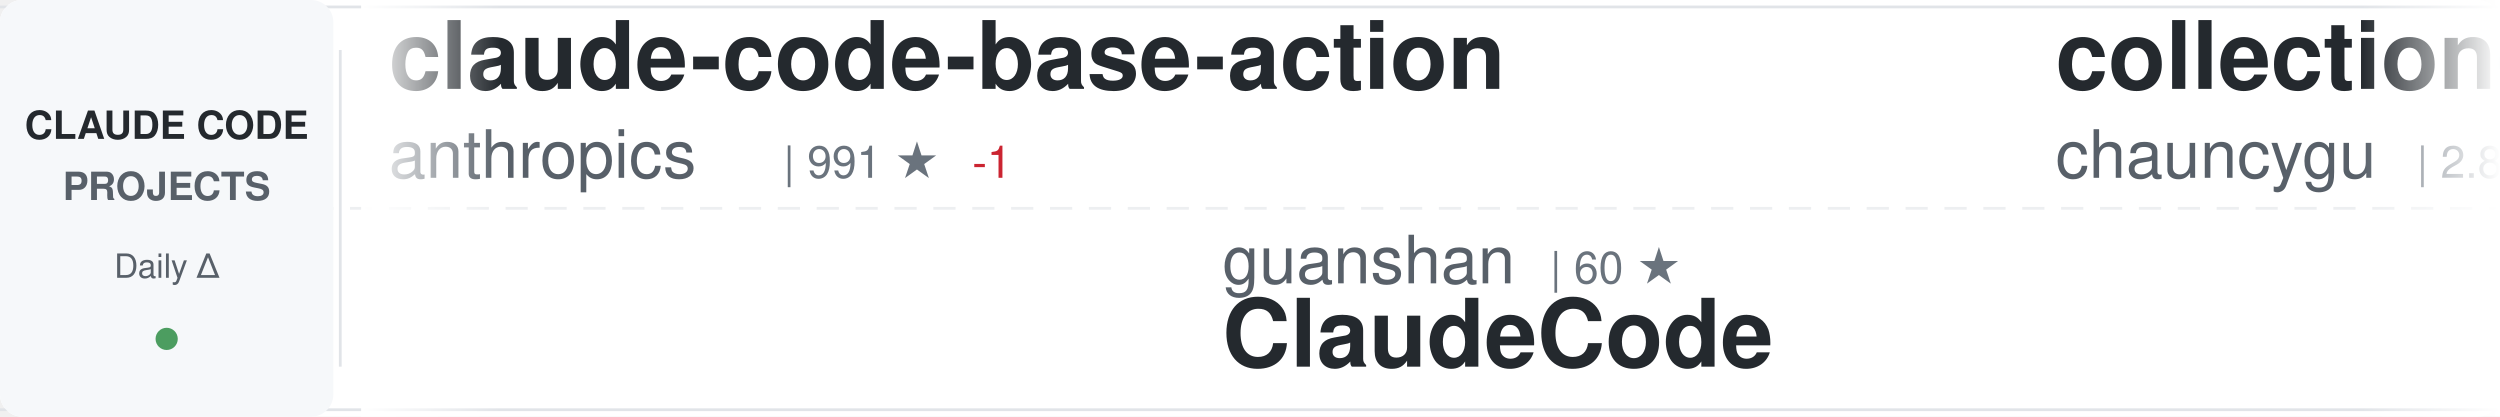
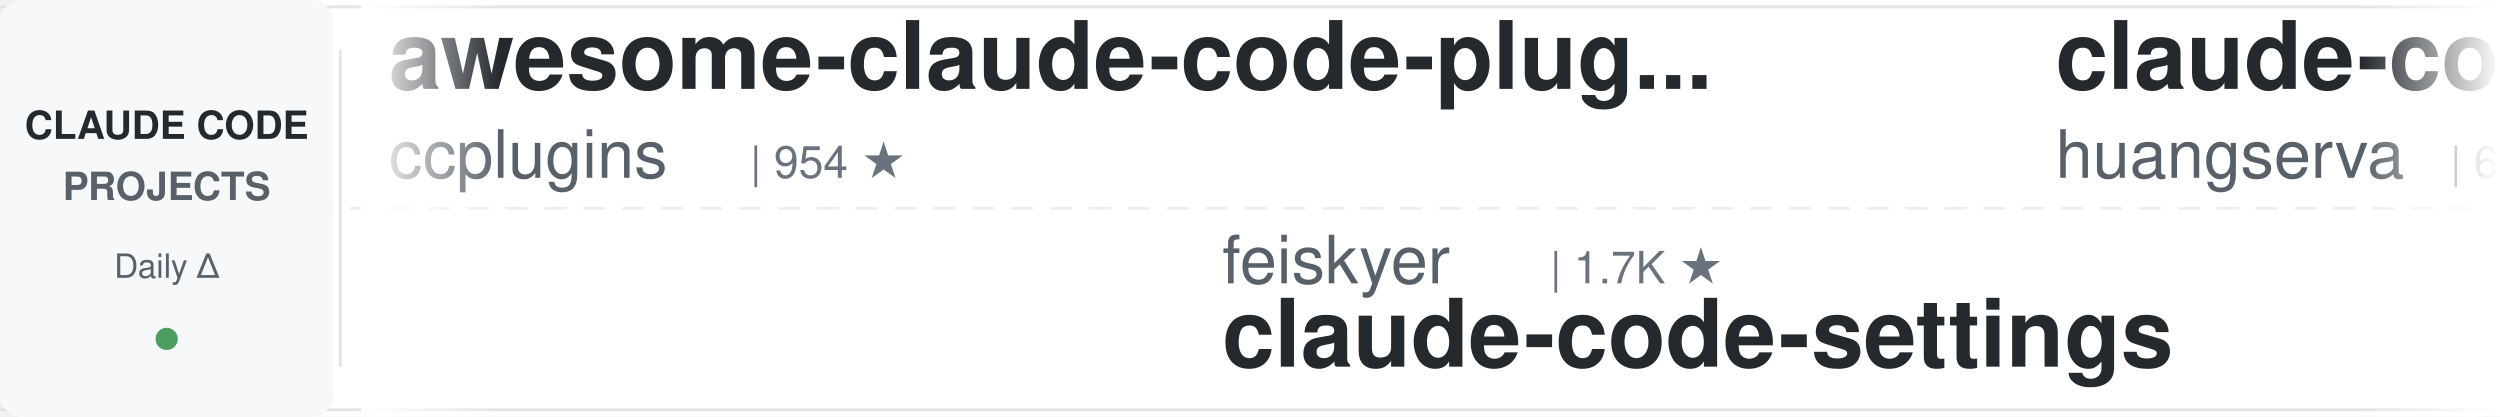
<svg xmlns="http://www.w3.org/2000/svg" width="900" height="150">
  <defs>
    <linearGradient id="awesomeLeftFade" x1="0%" y1="0%" x2="100%" y2="0%">
      <stop offset="0%" style="stop-color:#ffffff;stop-opacity:1" />
      <stop offset="100%" style="stop-color:#ffffff;stop-opacity:0" />
    </linearGradient>
    <linearGradient id="awesomeRightFade" x1="0%" y1="0%" x2="100%" y2="0%">
      <stop offset="0%" style="stop-color:#ffffff;stop-opacity:0" />
      <stop offset="100%" style="stop-color:#ffffff;stop-opacity:1" />
    </linearGradient>
  </defs>
  <rect width="900" height="150" fill="#ffffff" rx="8" />
  <rect x="0" y="2" width="900" height="1" fill="#e1e4e8" />
  <rect x="0" y="147" width="900" height="1" fill="#e1e4e8" />
  <line x1="0" y1="75" x2="900" y2="75" stroke="#e1e4e8" stroke-width="1" stroke-dasharray="8 6" opacity="0.6" />
  <rect x="0" y="0" width="120" height="150" fill="#f6f8fa" rx="8" />
  <text x="60" y="50" font-family="-apple-system, BlinkMacSystemFont, 'Segoe UI', Helvetica, Arial, sans-serif" font-size="14" font-weight="600" fill="#24292e" text-anchor="middle">CLAUDE CODE</text>
  <text x="60" y="72" font-family="-apple-system, BlinkMacSystemFont, 'Segoe UI', Helvetica, Arial, sans-serif" font-size="14" font-weight="600" fill="#586069" text-anchor="middle">PROJECTS</text>
  <text x="60" y="100" font-family="-apple-system, BlinkMacSystemFont, 'Segoe UI', Helvetica, Arial, sans-serif" font-size="12" font-weight="500" fill="#586069" text-anchor="middle">Daily Δ</text>
  <circle cx="60" cy="122" r="4" fill="#22863a" opacity="0.8" />
  <rect x="122" y="18" width="1" height="114" fill="#e1e4e8" />
  <clipPath id="awesomeTickerClip">
    <rect x="130" y="0" width="770" height="150" />
  </clipPath>
  <g clip-path="url(#awesomeTickerClip)">
    <g id="awesomeTickerItems">
      <animateTransform attributeName="transform" attributeType="XML" type="translate" from="0 0" to="-3000 0" dur="54s" repeatCount="indefinite" />
      <g transform="translate(0, 0)">
-         <text x="140" y="32" font-family="-apple-system, BlinkMacSystemFont, 'Segoe UI', Helvetica, Arial, sans-serif" font-size="34" font-weight="600" fill="#24292e">claude-code-base-action</text>
-         <text x="140" y="64" font-family="-apple-system, BlinkMacSystemFont, 'Segoe UI', Helvetica, Arial, sans-serif" font-size="24" font-weight="400" fill="#586069">anthropics</text>
-         <text x="282" y="64" font-family="-apple-system, BlinkMacSystemFont, 'Segoe UI', Helvetica, Arial, sans-serif" font-size="16" font-weight="500" fill="#6a737d">| 991 ★</text>
-         <text x="350" y="64" font-family="-apple-system, BlinkMacSystemFont, 'Segoe UI', Helvetica, Arial, sans-serif" font-size="16" font-weight="500" fill="#cb2431"> -1</text>
+         <text x="140" y="32" font-family="-apple-system, BlinkMacSystemFont, 'Segoe UI', Helvetica, Arial, sans-serif" font-size="34" font-weight="600" fill="#24292e">awesome-claude-code-plug...</text>
+         <text x="140" y="64" font-family="-apple-system, BlinkMacSystemFont, 'Segoe UI', Helvetica, Arial, sans-serif" font-size="24" font-weight="400" fill="#586069">ccplugins</text>
+         <text x="270" y="64" font-family="-apple-system, BlinkMacSystemFont, 'Segoe UI', Helvetica, Arial, sans-serif" font-size="16" font-weight="500" fill="#6a737d">| 954 ★</text>
      </g>
      <g transform="translate(300, 0)">
-         <text x="140" y="102" font-family="-apple-system, BlinkMacSystemFont, 'Segoe UI', Helvetica, Arial, sans-serif" font-size="24" font-weight="400" fill="#586069">guanshan</text>
-         <text x="258" y="102" font-family="-apple-system, BlinkMacSystemFont, 'Segoe UI', Helvetica, Arial, sans-serif" font-size="16" font-weight="500" fill="#6a737d">| 60 ★</text>
-         <text x="140" y="132" font-family="-apple-system, BlinkMacSystemFont, 'Segoe UI', Helvetica, Arial, sans-serif" font-size="34" font-weight="600" fill="#24292e">ClaudeCode</text>
+         <text x="140" y="102" font-family="-apple-system, BlinkMacSystemFont, 'Segoe UI', Helvetica, Arial, sans-serif" font-size="24" font-weight="400" fill="#586069">feiskyer</text>
+         <text x="258" y="102" font-family="-apple-system, BlinkMacSystemFont, 'Segoe UI', Helvetica, Arial, sans-serif" font-size="16" font-weight="500" fill="#6a737d">| 1.7K ★</text>
+         <text x="140" y="132" font-family="-apple-system, BlinkMacSystemFont, 'Segoe UI', Helvetica, Arial, sans-serif" font-size="34" font-weight="600" fill="#24292e">claude-code-settings</text>
      </g>
      <g transform="translate(600, 0)">
+         <text x="140" y="32" font-family="-apple-system, BlinkMacSystemFont, 'Segoe UI', Helvetica, Arial, sans-serif" font-size="34" font-weight="600" fill="#24292e">claude-code-cli</text>
+         <text x="140" y="64" font-family="-apple-system, BlinkMacSystemFont, 'Segoe UI', Helvetica, Arial, sans-serif" font-size="24" font-weight="400" fill="#586069">huangserva</text>
+         <text x="282" y="64" font-family="-apple-system, BlinkMacSystemFont, 'Segoe UI', Helvetica, Arial, sans-serif" font-size="16" font-weight="500" fill="#6a737d">| 630 ★</text>
+       </g>
+       <g transform="translate(900, 0)">
+         <text x="140" y="102" font-family="-apple-system, BlinkMacSystemFont, 'Segoe UI', Helvetica, Arial, sans-serif" font-size="24" font-weight="400" fill="#586069">alex000kim</text>
+         <text x="282" y="102" font-family="-apple-system, BlinkMacSystemFont, 'Segoe UI', Helvetica, Arial, sans-serif" font-size="16" font-weight="500" fill="#6a737d">| 235 ★</text>
+         <text x="140" y="132" font-family="-apple-system, BlinkMacSystemFont, 'Segoe UI', Helvetica, Arial, sans-serif" font-size="34" font-weight="600" fill="#24292e">claude-code</text>
+       </g>
+       <g transform="translate(1200, 0)">
+         <text x="140" y="32" font-family="-apple-system, BlinkMacSystemFont, 'Segoe UI', Helvetica, Arial, sans-serif" font-size="34" font-weight="600" fill="#24292e">Claude-Code-Source-Study</text>
+         <text x="140" y="64" font-family="-apple-system, BlinkMacSystemFont, 'Segoe UI', Helvetica, Arial, sans-serif" font-size="24" font-weight="400" fill="#586069">luyao618</text>
+         <text x="258" y="64" font-family="-apple-system, BlinkMacSystemFont, 'Segoe UI', Helvetica, Arial, sans-serif" font-size="16" font-weight="500" fill="#6a737d">| 1.7K ★</text>
+       </g>
+       <g transform="translate(1500, 0)">
+         <text x="140" y="102" font-family="-apple-system, BlinkMacSystemFont, 'Segoe UI', Helvetica, Arial, sans-serif" font-size="24" font-weight="400" fill="#586069">fuergaosi233</text>
+         <text x="306" y="102" font-family="-apple-system, BlinkMacSystemFont, 'Segoe UI', Helvetica, Arial, sans-serif" font-size="16" font-weight="500" fill="#6a737d">| 2.8K ★</text>
+         <text x="383" y="102" font-family="-apple-system, BlinkMacSystemFont, 'Segoe UI', Helvetica, Arial, sans-serif" font-size="16" font-weight="500" fill="#22863a"> +1</text>
+         <text x="140" y="132" font-family="-apple-system, BlinkMacSystemFont, 'Segoe UI', Helvetica, Arial, sans-serif" font-size="34" font-weight="600" fill="#24292e">claude-code-proxy</text>
+       </g>
+       <g transform="translate(1800, 0)">
+         <text x="140" y="32" font-family="-apple-system, BlinkMacSystemFont, 'Segoe UI', Helvetica, Arial, sans-serif" font-size="34" font-weight="600" fill="#24292e">ClaudeCodeAgents</text>
+         <text x="140" y="64" font-family="-apple-system, BlinkMacSystemFont, 'Segoe UI', Helvetica, Arial, sans-serif" font-size="24" font-weight="400" fill="#586069">darcyegb</text>
+         <text x="258" y="64" font-family="-apple-system, BlinkMacSystemFont, 'Segoe UI', Helvetica, Arial, sans-serif" font-size="16" font-weight="500" fill="#6a737d">| 770 ★</text>
+       </g>
+       <g transform="translate(2100, 0)">
+         <text x="140" y="102" font-family="-apple-system, BlinkMacSystemFont, 'Segoe UI', Helvetica, Arial, sans-serif" font-size="24" font-weight="400" fill="#586069">xu-xiang</text>
+         <text x="258" y="102" font-family="-apple-system, BlinkMacSystemFont, 'Segoe UI', Helvetica, Arial, sans-serif" font-size="16" font-weight="500" fill="#6a737d">| 2.0K ★</text>
+         <text x="140" y="132" font-family="-apple-system, BlinkMacSystemFont, 'Segoe UI', Helvetica, Arial, sans-serif" font-size="34" font-weight="600" fill="#24292e">everything-claude-code-z...</text>
+       </g>
+       <g transform="translate(2400, 0)">
        <text x="140" y="32" font-family="-apple-system, BlinkMacSystemFont, 'Segoe UI', Helvetica, Arial, sans-serif" font-size="34" font-weight="600" fill="#24292e">collection-claude-code-s...</text>
        <text x="140" y="64" font-family="-apple-system, BlinkMacSystemFont, 'Segoe UI', Helvetica, Arial, sans-serif" font-size="24" font-weight="400" fill="#586069">chauncygu</text>
        <text x="270" y="64" font-family="-apple-system, BlinkMacSystemFont, 'Segoe UI', Helvetica, Arial, sans-serif" font-size="16" font-weight="500" fill="#6a737d">| 2.8K ★</text>
-       </g>
-       <g transform="translate(900, 0)">
-         <text x="140" y="102" font-family="-apple-system, BlinkMacSystemFont, 'Segoe UI', Helvetica, Arial, sans-serif" font-size="24" font-weight="400" fill="#586069">Windy3f3f3f3f</text>
-         <text x="318" y="102" font-family="-apple-system, BlinkMacSystemFont, 'Segoe UI', Helvetica, Arial, sans-serif" font-size="16" font-weight="500" fill="#6a737d">| 2.7K ★</text>
-         <text x="395" y="102" font-family="-apple-system, BlinkMacSystemFont, 'Segoe UI', Helvetica, Arial, sans-serif" font-size="16" font-weight="500" fill="#22863a"> +1</text>
-         <text x="140" y="132" font-family="-apple-system, BlinkMacSystemFont, 'Segoe UI', Helvetica, Arial, sans-serif" font-size="34" font-weight="600" fill="#24292e">claude-code-from-scratch</text>
-       </g>
-       <g transform="translate(1200, 0)">
-         <text x="140" y="32" font-family="-apple-system, BlinkMacSystemFont, 'Segoe UI', Helvetica, Arial, sans-serif" font-size="34" font-weight="600" fill="#24292e">claude-code</text>
-         <text x="140" y="64" font-family="-apple-system, BlinkMacSystemFont, 'Segoe UI', Helvetica, Arial, sans-serif" font-size="24" font-weight="400" fill="#586069">Onewon</text>
-         <text x="234" y="64" font-family="-apple-system, BlinkMacSystemFont, 'Segoe UI', Helvetica, Arial, sans-serif" font-size="16" font-weight="500" fill="#6a737d">| 182 ★</text>
-       </g>
-       <g transform="translate(1500, 0)">
-         <text x="140" y="102" font-family="-apple-system, BlinkMacSystemFont, 'Segoe UI', Helvetica, Arial, sans-serif" font-size="24" font-weight="400" fill="#586069">VineeTagarwaL-code</text>
-         <text x="378" y="102" font-family="-apple-system, BlinkMacSystemFont, 'Segoe UI', Helvetica, Arial, sans-serif" font-size="16" font-weight="500" fill="#6a737d">| 272 ★</text>
-         <text x="140" y="132" font-family="-apple-system, BlinkMacSystemFont, 'Segoe UI', Helvetica, Arial, sans-serif" font-size="34" font-weight="600" fill="#24292e">claude-code</text>
-       </g>
-       <g transform="translate(1800, 0)">
-         <text x="140" y="32" font-family="-apple-system, BlinkMacSystemFont, 'Segoe UI', Helvetica, Arial, sans-serif" font-size="34" font-weight="600" fill="#24292e">claude_code_src</text>
-         <text x="140" y="64" font-family="-apple-system, BlinkMacSystemFont, 'Segoe UI', Helvetica, Arial, sans-serif" font-size="24" font-weight="400" fill="#586069">ponponon</text>
-         <text x="258" y="64" font-family="-apple-system, BlinkMacSystemFont, 'Segoe UI', Helvetica, Arial, sans-serif" font-size="16" font-weight="500" fill="#6a737d">| 2.3K ★</text>
-         <text x="335" y="64" font-family="-apple-system, BlinkMacSystemFont, 'Segoe UI', Helvetica, Arial, sans-serif" font-size="16" font-weight="500" fill="#22863a"> +1</text>
-       </g>
-       <g transform="translate(2100, 0)">
-         <text x="140" y="102" font-family="-apple-system, BlinkMacSystemFont, 'Segoe UI', Helvetica, Arial, sans-serif" font-size="24" font-weight="400" fill="#586069">T-Lab-CUHKSZ</text>
-         <text x="306" y="102" font-family="-apple-system, BlinkMacSystemFont, 'Segoe UI', Helvetica, Arial, sans-serif" font-size="16" font-weight="500" fill="#6a737d">| 329 ★</text>
-         <text x="140" y="132" font-family="-apple-system, BlinkMacSystemFont, 'Segoe UI', Helvetica, Arial, sans-serif" font-size="34" font-weight="600" fill="#24292e">claude-code</text>
-       </g>
-       <g transform="translate(2400, 0)">
-         <text x="140" y="32" font-family="-apple-system, BlinkMacSystemFont, 'Segoe UI', Helvetica, Arial, sans-serif" font-size="34" font-weight="600" fill="#24292e">Claude-Code-Game-Studios</text>
-         <text x="140" y="64" font-family="-apple-system, BlinkMacSystemFont, 'Segoe UI', Helvetica, Arial, sans-serif" font-size="24" font-weight="400" fill="#586069">Donchitos</text>
-         <text x="270" y="64" font-family="-apple-system, BlinkMacSystemFont, 'Segoe UI', Helvetica, Arial, sans-serif" font-size="16" font-weight="500" fill="#6a737d">| 25.5K ★</text>
-         <text x="356" y="64" font-family="-apple-system, BlinkMacSystemFont, 'Segoe UI', Helvetica, Arial, sans-serif" font-size="16" font-weight="500" fill="#22863a"> +8</text>
+         <text x="347" y="64" font-family="-apple-system, BlinkMacSystemFont, 'Segoe UI', Helvetica, Arial, sans-serif" font-size="16" font-weight="500" fill="#22863a"> +1</text>
      </g>
      <g transform="translate(2700, 0)">
-         <text x="140" y="102" font-family="-apple-system, BlinkMacSystemFont, 'Segoe UI', Helvetica, Arial, sans-serif" font-size="24" font-weight="400" fill="#586069">hangsman</text>
-         <text x="258" y="102" font-family="-apple-system, BlinkMacSystemFont, 'Segoe UI', Helvetica, Arial, sans-serif" font-size="16" font-weight="500" fill="#6a737d">| 796 ★</text>
-         <text x="140" y="132" font-family="-apple-system, BlinkMacSystemFont, 'Segoe UI', Helvetica, Arial, sans-serif" font-size="34" font-weight="600" fill="#24292e">claude-code-source</text>
+         <text x="140" y="102" font-family="-apple-system, BlinkMacSystemFont, 'Segoe UI', Helvetica, Arial, sans-serif" font-size="24" font-weight="400" fill="#586069">FlorianBruniaux</text>
+         <text x="342" y="102" font-family="-apple-system, BlinkMacSystemFont, 'Segoe UI', Helvetica, Arial, sans-serif" font-size="16" font-weight="500" fill="#6a737d">| 6.1K ★</text>
+         <text x="419" y="102" font-family="-apple-system, BlinkMacSystemFont, 'Segoe UI', Helvetica, Arial, sans-serif" font-size="16" font-weight="500" fill="#22863a"> +1</text>
+         <text x="140" y="132" font-family="-apple-system, BlinkMacSystemFont, 'Segoe UI', Helvetica, Arial, sans-serif" font-size="34" font-weight="600" fill="#24292e">claude-code-ultimate-gui...</text>
      </g>
      <g transform="translate(3000, 0)">
-         <text x="140" y="32" font-family="-apple-system, BlinkMacSystemFont, 'Segoe UI', Helvetica, Arial, sans-serif" font-size="34" font-weight="600" fill="#24292e">claude-code-base-action</text>
-         <text x="140" y="64" font-family="-apple-system, BlinkMacSystemFont, 'Segoe UI', Helvetica, Arial, sans-serif" font-size="24" font-weight="400" fill="#586069">anthropics</text>
-         <text x="282" y="64" font-family="-apple-system, BlinkMacSystemFont, 'Segoe UI', Helvetica, Arial, sans-serif" font-size="16" font-weight="500" fill="#6a737d">| 991 ★</text>
-         <text x="350" y="64" font-family="-apple-system, BlinkMacSystemFont, 'Segoe UI', Helvetica, Arial, sans-serif" font-size="16" font-weight="500" fill="#cb2431"> -1</text>
+         <text x="140" y="32" font-family="-apple-system, BlinkMacSystemFont, 'Segoe UI', Helvetica, Arial, sans-serif" font-size="34" font-weight="600" fill="#24292e">awesome-claude-code-plug...</text>
+         <text x="140" y="64" font-family="-apple-system, BlinkMacSystemFont, 'Segoe UI', Helvetica, Arial, sans-serif" font-size="24" font-weight="400" fill="#586069">ccplugins</text>
+         <text x="270" y="64" font-family="-apple-system, BlinkMacSystemFont, 'Segoe UI', Helvetica, Arial, sans-serif" font-size="16" font-weight="500" fill="#6a737d">| 954 ★</text>
      </g>
      <g transform="translate(3300, 0)">
-         <text x="140" y="102" font-family="-apple-system, BlinkMacSystemFont, 'Segoe UI', Helvetica, Arial, sans-serif" font-size="24" font-weight="400" fill="#586069">guanshan</text>
-         <text x="258" y="102" font-family="-apple-system, BlinkMacSystemFont, 'Segoe UI', Helvetica, Arial, sans-serif" font-size="16" font-weight="500" fill="#6a737d">| 60 ★</text>
-         <text x="140" y="132" font-family="-apple-system, BlinkMacSystemFont, 'Segoe UI', Helvetica, Arial, sans-serif" font-size="34" font-weight="600" fill="#24292e">ClaudeCode</text>
+         <text x="140" y="102" font-family="-apple-system, BlinkMacSystemFont, 'Segoe UI', Helvetica, Arial, sans-serif" font-size="24" font-weight="400" fill="#586069">feiskyer</text>
+         <text x="258" y="102" font-family="-apple-system, BlinkMacSystemFont, 'Segoe UI', Helvetica, Arial, sans-serif" font-size="16" font-weight="500" fill="#6a737d">| 1.7K ★</text>
+         <text x="140" y="132" font-family="-apple-system, BlinkMacSystemFont, 'Segoe UI', Helvetica, Arial, sans-serif" font-size="34" font-weight="600" fill="#24292e">claude-code-settings</text>
      </g>
      <g transform="translate(3600, 0)">
-         <text x="140" y="32" font-family="-apple-system, BlinkMacSystemFont, 'Segoe UI', Helvetica, Arial, sans-serif" font-size="34" font-weight="600" fill="#24292e">collection-claude-code-s...</text>
-         <text x="140" y="64" font-family="-apple-system, BlinkMacSystemFont, 'Segoe UI', Helvetica, Arial, sans-serif" font-size="24" font-weight="400" fill="#586069">chauncygu</text>
-         <text x="270" y="64" font-family="-apple-system, BlinkMacSystemFont, 'Segoe UI', Helvetica, Arial, sans-serif" font-size="16" font-weight="500" fill="#6a737d">| 2.8K ★</text>
+         <text x="140" y="32" font-family="-apple-system, BlinkMacSystemFont, 'Segoe UI', Helvetica, Arial, sans-serif" font-size="34" font-weight="600" fill="#24292e">claude-code-cli</text>
+         <text x="140" y="64" font-family="-apple-system, BlinkMacSystemFont, 'Segoe UI', Helvetica, Arial, sans-serif" font-size="24" font-weight="400" fill="#586069">huangserva</text>
+         <text x="282" y="64" font-family="-apple-system, BlinkMacSystemFont, 'Segoe UI', Helvetica, Arial, sans-serif" font-size="16" font-weight="500" fill="#6a737d">| 630 ★</text>
      </g>
      <g transform="translate(3900, 0)">
-         <text x="140" y="102" font-family="-apple-system, BlinkMacSystemFont, 'Segoe UI', Helvetica, Arial, sans-serif" font-size="24" font-weight="400" fill="#586069">Windy3f3f3f3f</text>
-         <text x="318" y="102" font-family="-apple-system, BlinkMacSystemFont, 'Segoe UI', Helvetica, Arial, sans-serif" font-size="16" font-weight="500" fill="#6a737d">| 2.7K ★</text>
-         <text x="395" y="102" font-family="-apple-system, BlinkMacSystemFont, 'Segoe UI', Helvetica, Arial, sans-serif" font-size="16" font-weight="500" fill="#22863a"> +1</text>
-         <text x="140" y="132" font-family="-apple-system, BlinkMacSystemFont, 'Segoe UI', Helvetica, Arial, sans-serif" font-size="34" font-weight="600" fill="#24292e">claude-code-from-scratch</text>
+         <text x="140" y="102" font-family="-apple-system, BlinkMacSystemFont, 'Segoe UI', Helvetica, Arial, sans-serif" font-size="24" font-weight="400" fill="#586069">alex000kim</text>
+         <text x="282" y="102" font-family="-apple-system, BlinkMacSystemFont, 'Segoe UI', Helvetica, Arial, sans-serif" font-size="16" font-weight="500" fill="#6a737d">| 235 ★</text>
+         <text x="140" y="132" font-family="-apple-system, BlinkMacSystemFont, 'Segoe UI', Helvetica, Arial, sans-serif" font-size="34" font-weight="600" fill="#24292e">claude-code</text>
      </g>
    </g>
  </g>
  <rect x="130" y="0" width="50" height="150" fill="url(#awesomeLeftFade)" />
  <rect x="850" y="0" width="50" height="150" fill="url(#awesomeRightFade)" />
</svg>
